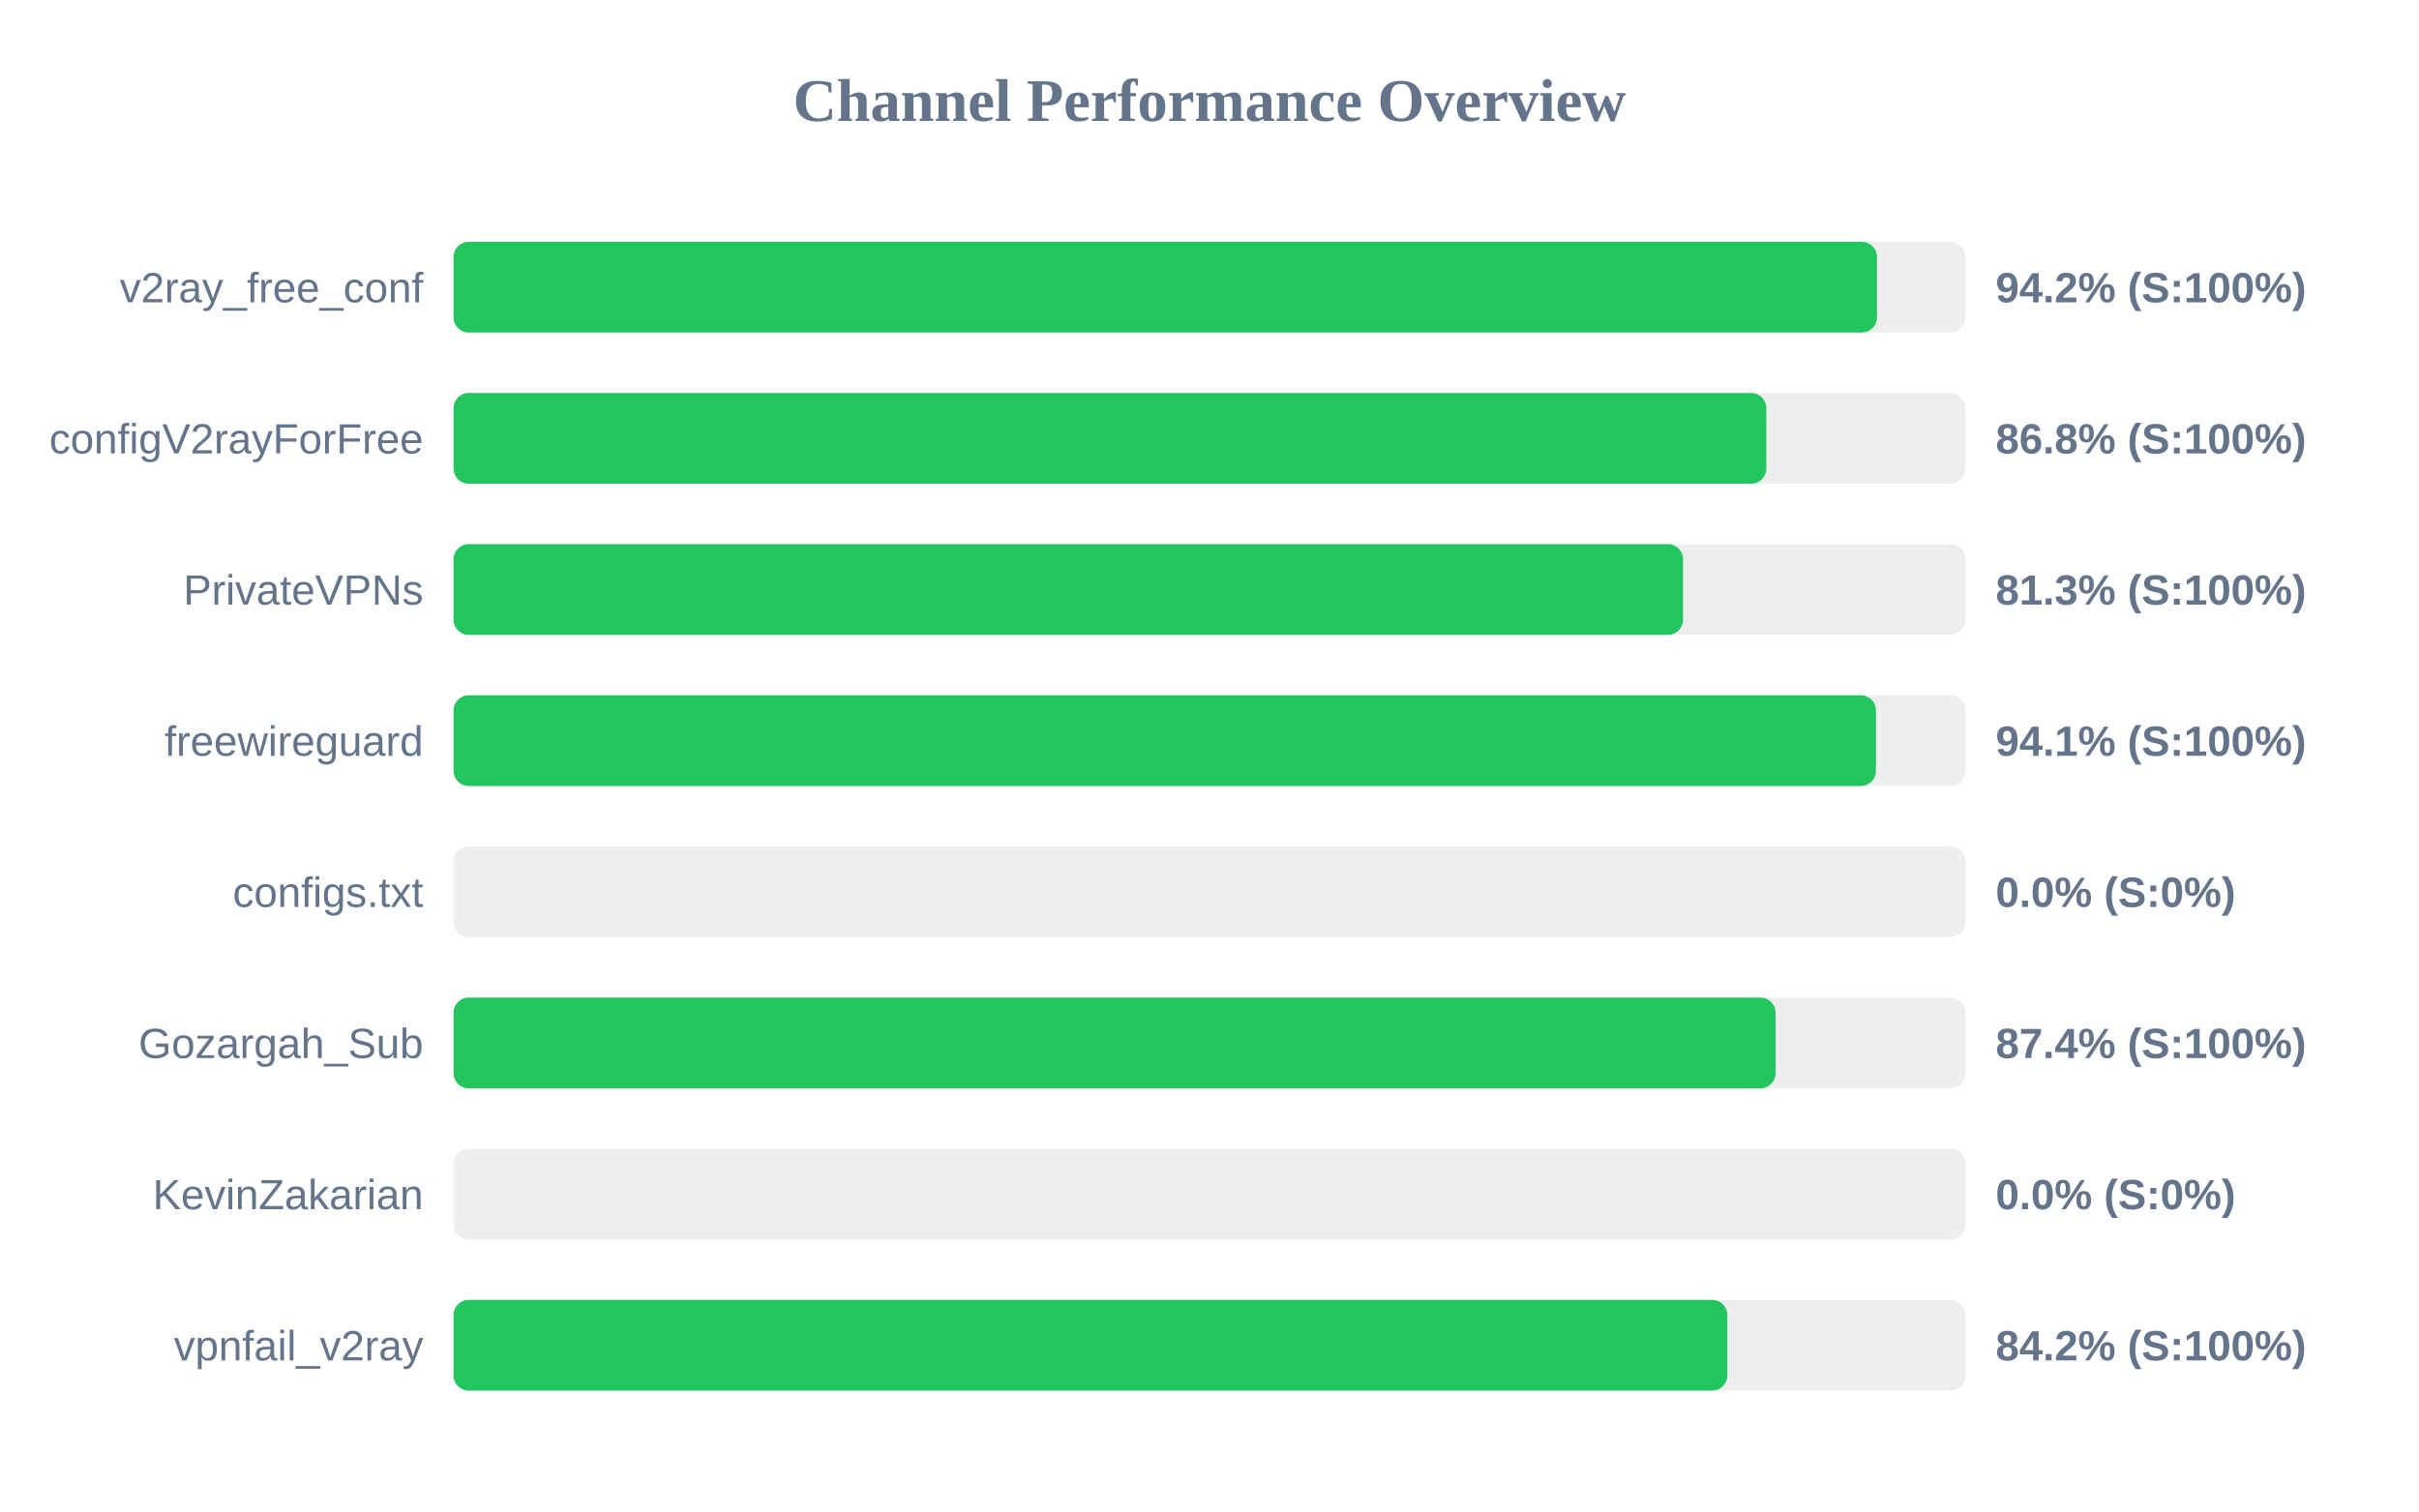
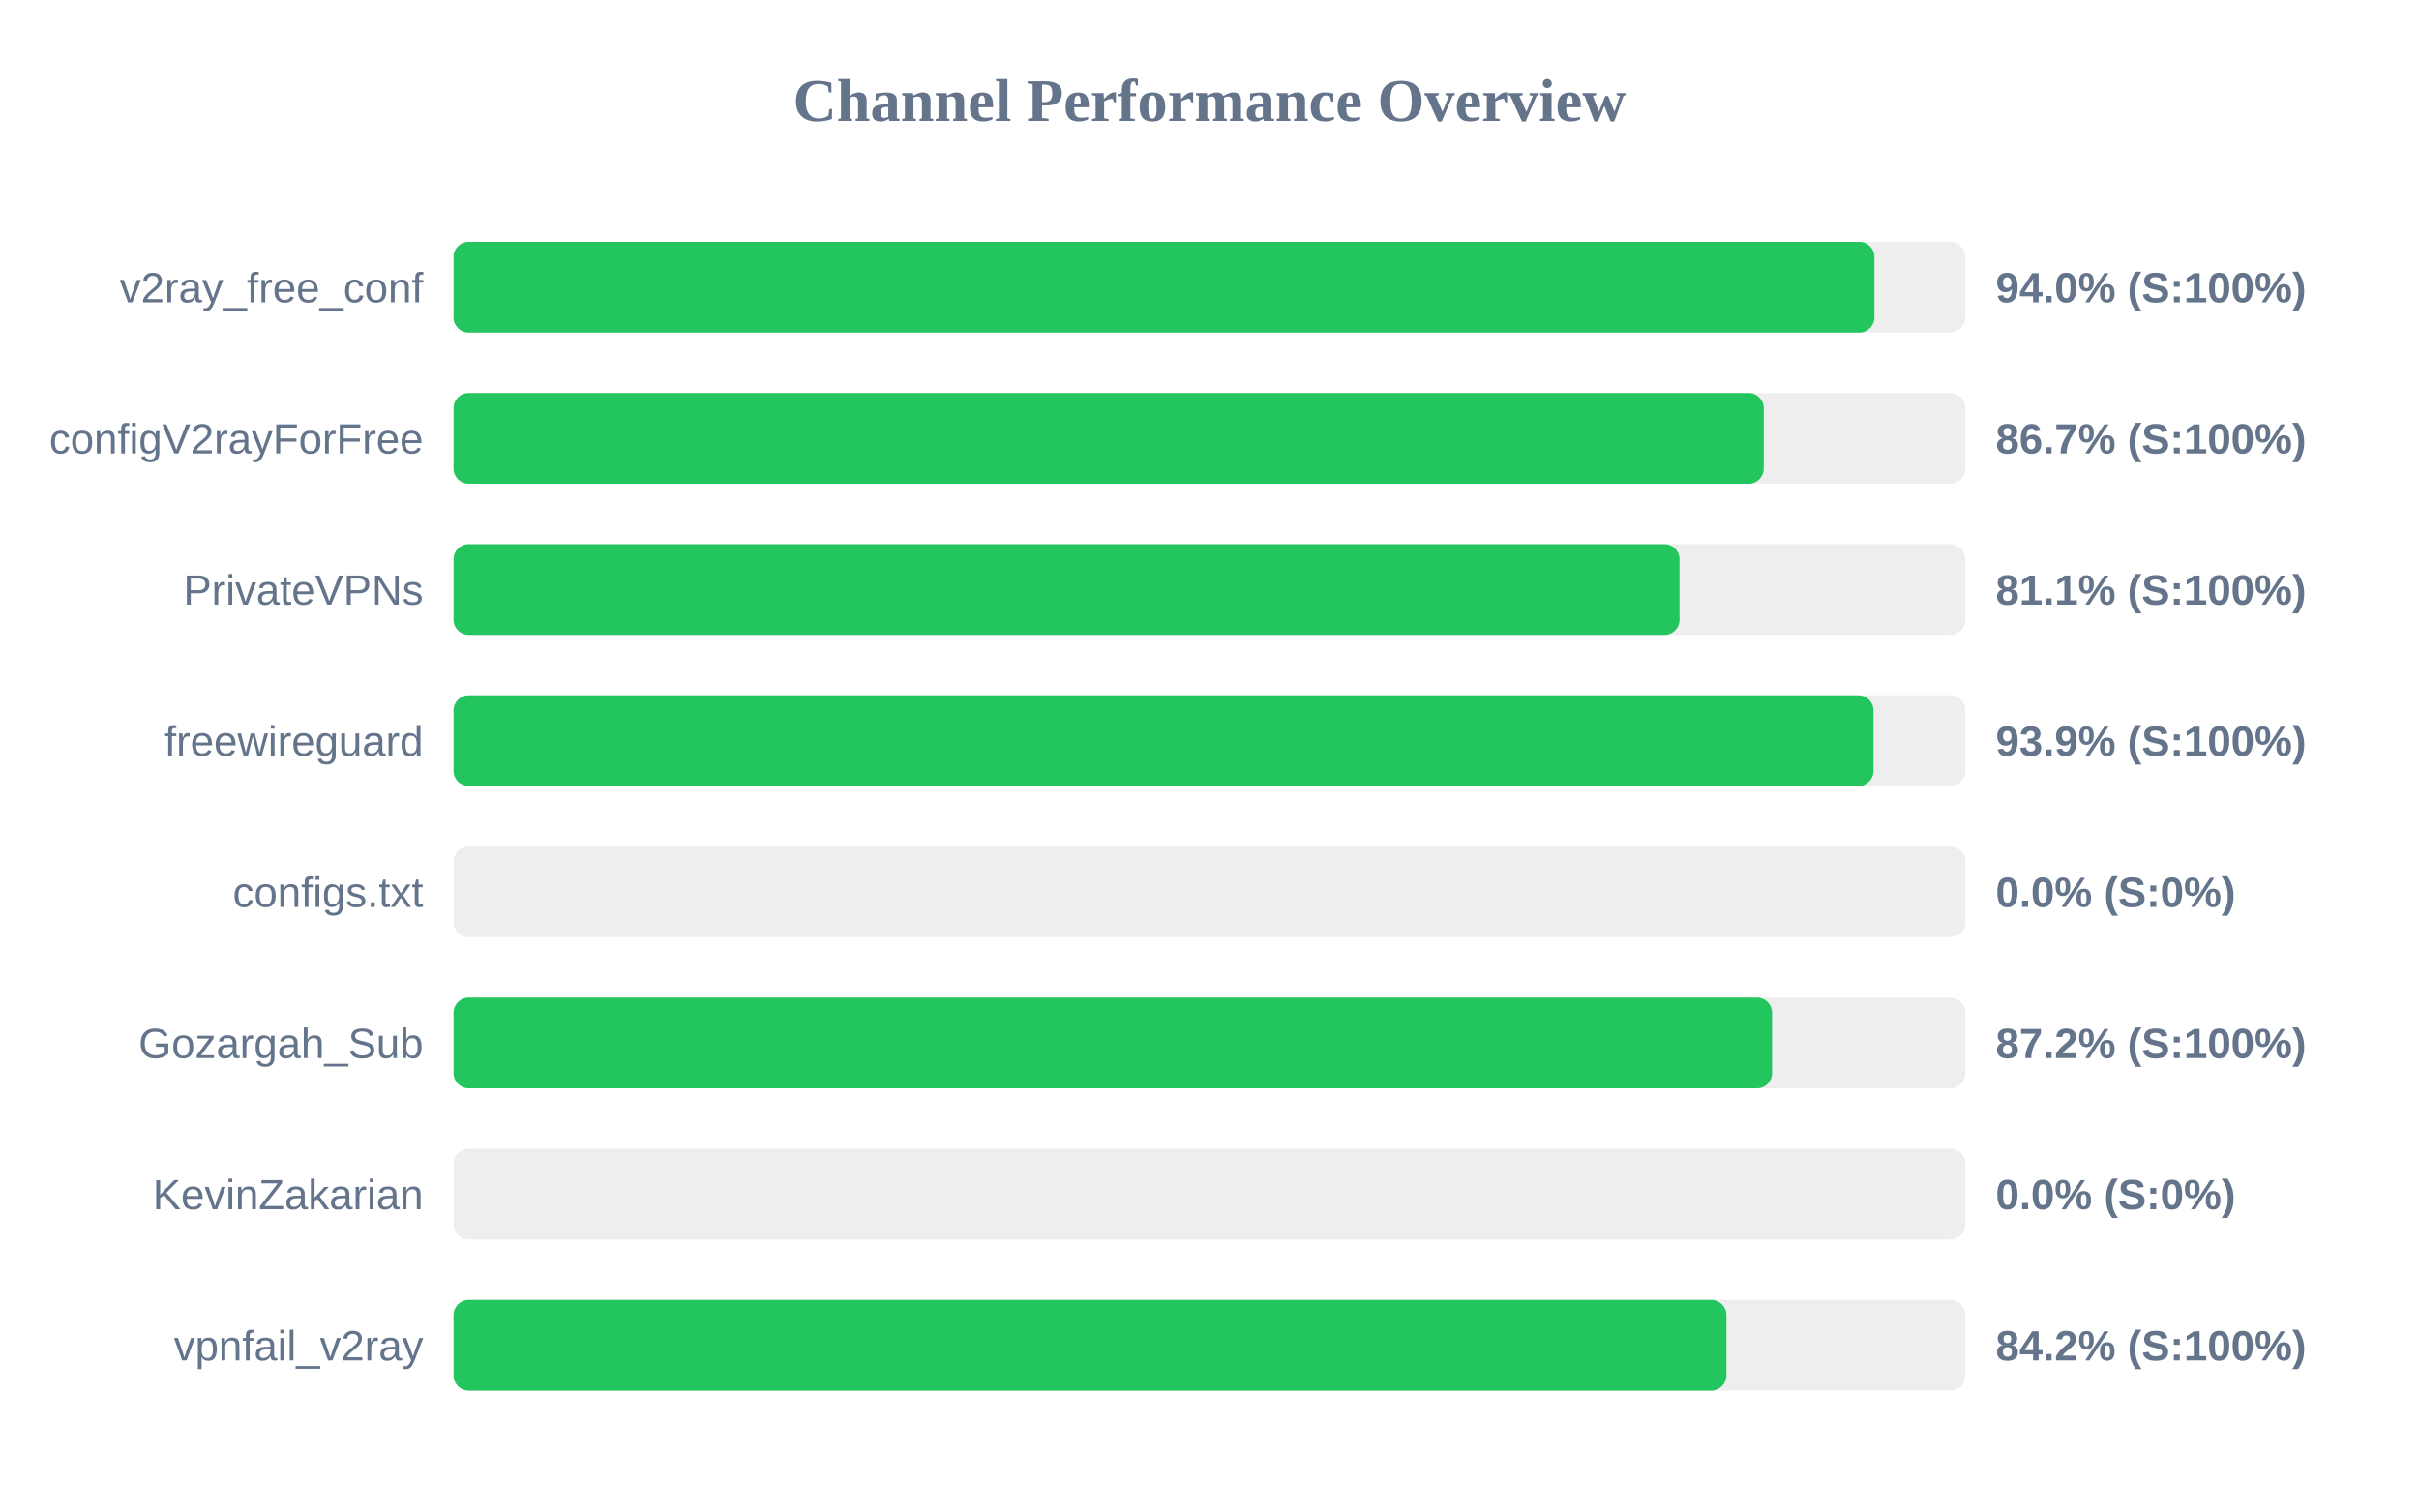
<svg xmlns="http://www.w3.org/2000/svg" width="800" height="500" version="1.1">
  <style>
        .row { font: 14px Arial; fill: #64748b; }
        .score { font: bold 14px Arial; fill: #64748b; }
    </style>
  <text x="400" y="40" text-anchor="middle" font-size="20px" font-weight="bold" fill="#64748b">Channel Performance Overview</text>
  <rect x="150" y="80" width="500" height="30" fill="#eee" rx="5" />
-   <rect x="150" y="80" width="470.75" height="30" fill="#22c55e" rx="5" />
+   <rect x="150" y="80" width="469.9" height="30" fill="#22c55e" rx="5" />
  <text x="140" y="100" text-anchor="end" class="row">v2ray_free_conf</text>
-   <text x="660" y="100" text-anchor="start" class="score">94.2% (S:100%)</text>
+   <text x="660" y="100" text-anchor="start" class="score">94.0% (S:100%)</text>
  <rect x="150" y="130" width="500" height="30" fill="#eee" rx="5" />
-   <rect x="150" y="130" width="434.15" height="30" fill="#22c55e" rx="5" />
+   <rect x="150" y="130" width="433.3" height="30" fill="#22c55e" rx="5" />
  <text x="140" y="150" text-anchor="end" class="row">configV2rayForFree</text>
-   <text x="660" y="150" text-anchor="start" class="score">86.8% (S:100%)</text>
+   <text x="660" y="150" text-anchor="start" class="score">86.7% (S:100%)</text>
  <rect x="150" y="180" width="500" height="30" fill="#eee" rx="5" />
-   <rect x="150" y="180" width="406.6" height="30" fill="#22c55e" rx="5" />
+   <rect x="150" y="180" width="405.45" height="30" fill="#22c55e" rx="5" />
  <text x="140" y="200" text-anchor="end" class="row">PrivateVPNs</text>
-   <text x="660" y="200" text-anchor="start" class="score">81.3% (S:100%)</text>
+   <text x="660" y="200" text-anchor="start" class="score">81.1% (S:100%)</text>
  <rect x="150" y="230" width="500" height="30" fill="#eee" rx="5" />
-   <rect x="150" y="230" width="470.4" height="30" fill="#22c55e" rx="5" />
+   <rect x="150" y="230" width="469.6" height="30" fill="#22c55e" rx="5" />
  <text x="140" y="250" text-anchor="end" class="row">freewireguard</text>
-   <text x="660" y="250" text-anchor="start" class="score">94.1% (S:100%)</text>
+   <text x="660" y="250" text-anchor="start" class="score">93.9% (S:100%)</text>
  <rect x="150" y="280" width="500" height="30" fill="#eee" rx="5" />
  <rect x="150" y="280" width="0.0" height="30" fill="#ef4444" rx="5" />
  <text x="140" y="300" text-anchor="end" class="row">configs.txt</text>
  <text x="660" y="300" text-anchor="start" class="score">0.0% (S:0%)</text>
  <rect x="150" y="330" width="500" height="30" fill="#eee" rx="5" />
-   <rect x="150" y="330" width="437.2" height="30" fill="#22c55e" rx="5" />
+   <rect x="150" y="330" width="436.05" height="30" fill="#22c55e" rx="5" />
  <text x="140" y="350" text-anchor="end" class="row">Gozargah_Sub</text>
-   <text x="660" y="350" text-anchor="start" class="score">87.4% (S:100%)</text>
+   <text x="660" y="350" text-anchor="start" class="score">87.2% (S:100%)</text>
  <rect x="150" y="380" width="500" height="30" fill="#eee" rx="5" />
  <rect x="150" y="380" width="0.0" height="30" fill="#ef4444" rx="5" />
  <text x="140" y="400" text-anchor="end" class="row">KevinZakarian</text>
  <text x="660" y="400" text-anchor="start" class="score">0.0% (S:0%)</text>
  <rect x="150" y="430" width="500" height="30" fill="#eee" rx="5" />
-   <rect x="150" y="430" width="421.25" height="30" fill="#22c55e" rx="5" />
+   <rect x="150" y="430" width="420.95" height="30" fill="#22c55e" rx="5" />
  <text x="140" y="450" text-anchor="end" class="row">vpnfail_v2ray</text>
  <text x="660" y="450" text-anchor="start" class="score">84.2% (S:100%)</text>
</svg>
